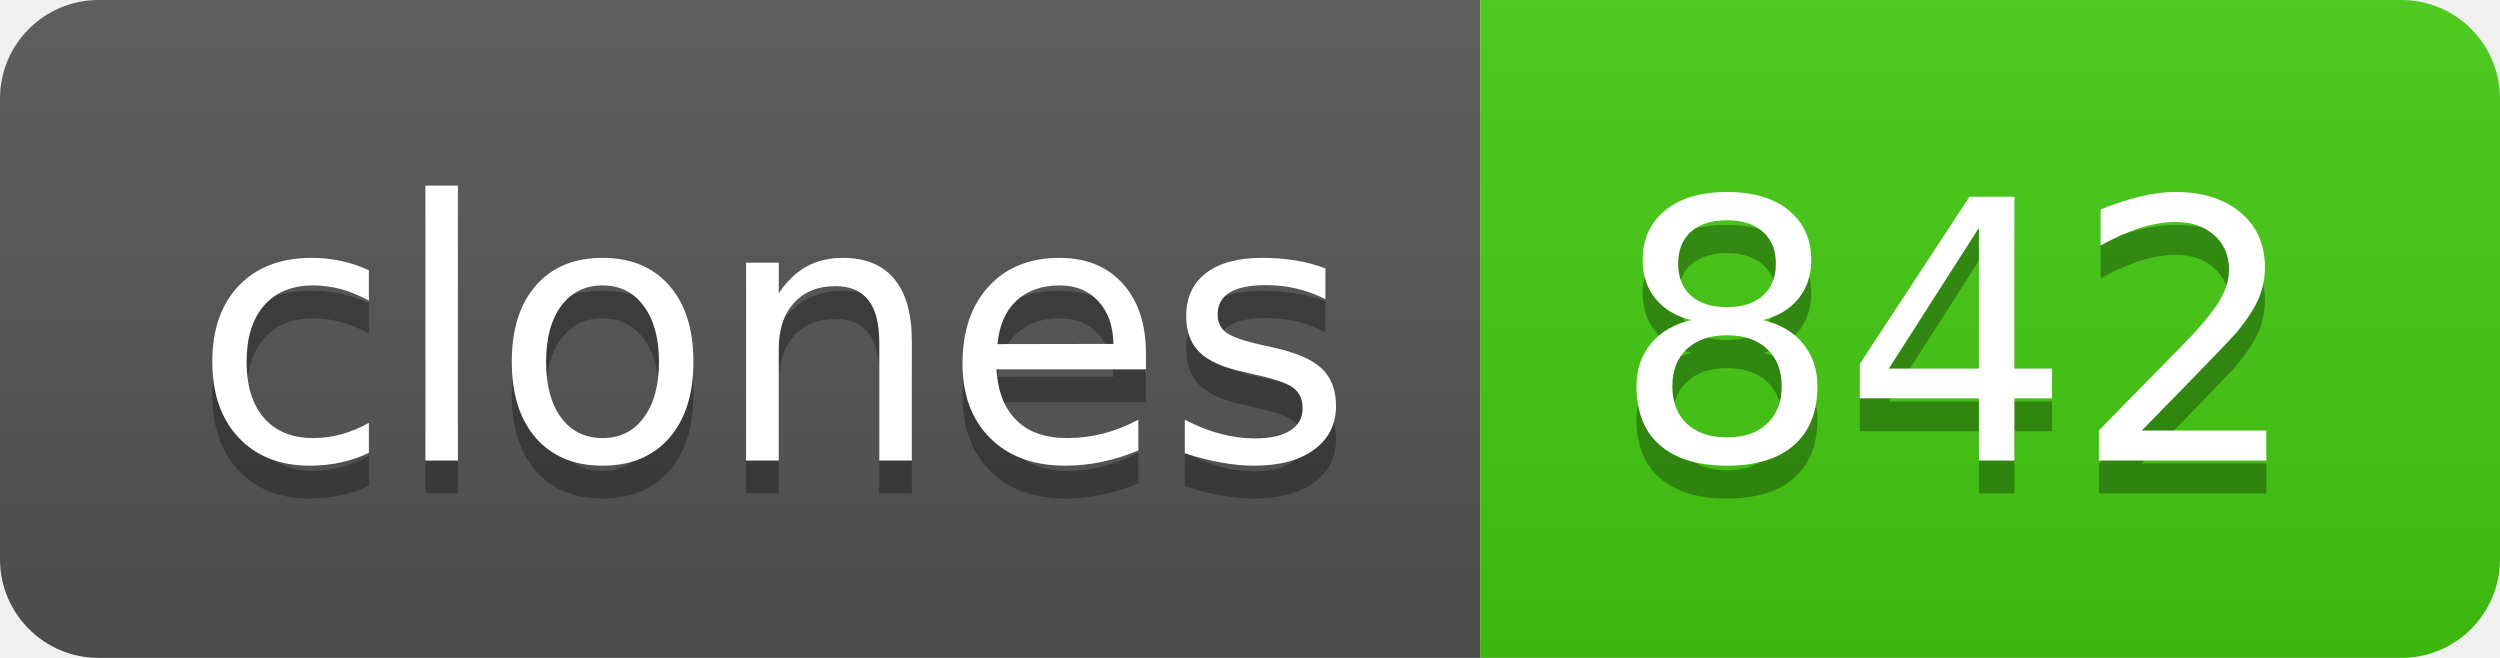
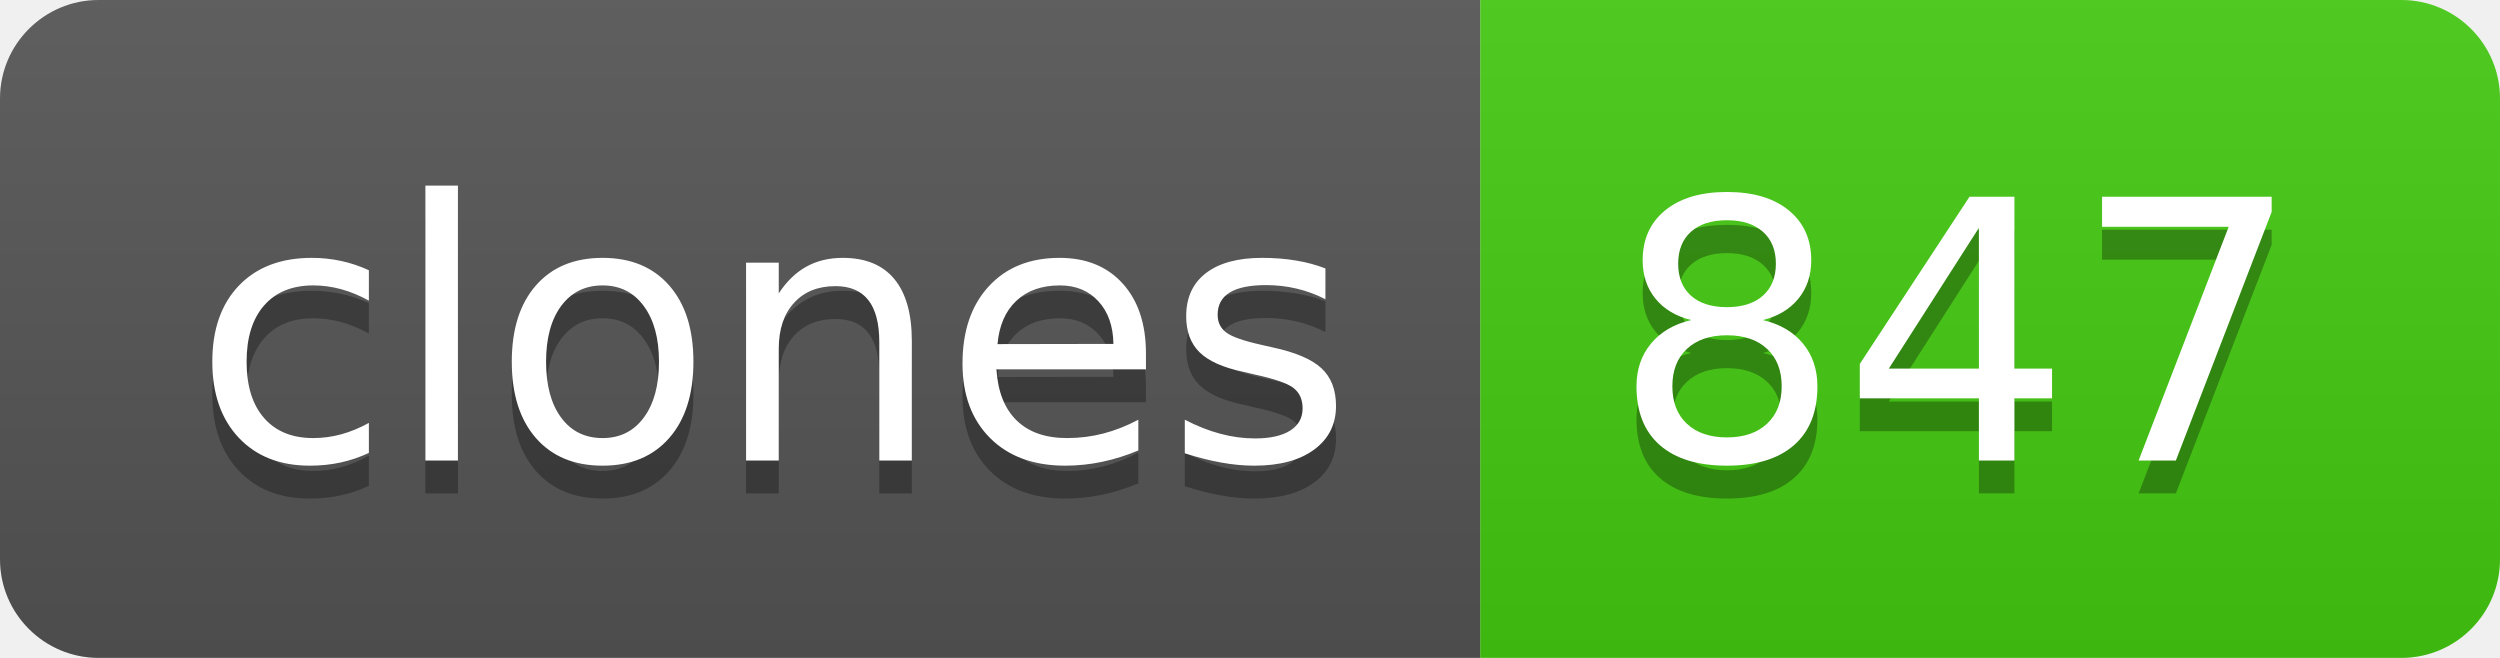
- <svg xmlns="http://www.w3.org/2000/svg" width="76" height="20" role="img" aria-label="clones: 842">
+ <svg xmlns="http://www.w3.org/2000/svg" width="76" height="20" role="img" aria-label="clones: 847">
  <linearGradient id="s" x2="0" y2="100%">
    <stop offset="0" stop-color="#bbb" stop-opacity=".1" />
    <stop offset="1" stop-opacity=".1" />
  </linearGradient>
  <clipPath id="r">
    <rect width="76" height="20" rx="3" fill="#fff" />
  </clipPath>
  <g clip-path="url(#r)">
    <rect width="45" height="20" fill="#555" />
    <rect x="45" width="31" height="20" fill="#4c1" />
    <rect width="76" height="20" fill="url(#s)" />
  </g>
  <g fill="#fff" text-anchor="middle" font-family="Verdana,Geneva,DejaVu Sans,sans-serif" text-rendering="geometricPrecision" font-size="110">
    <text aria-hidden="true" x="235" y="150" fill="#010101" fill-opacity=".3" transform="scale(.1)" textLength="350">clones</text>
    <text x="235" y="140" transform="scale(.1)" fill="#fff" textLength="350">clones</text>
-     <text aria-hidden="true" x="595" y="150" fill="#010101" fill-opacity=".3" transform="scale(.1)" textLength="210">842</text>
-     <text x="595" y="140" transform="scale(.1)" fill="#fff" textLength="210">842</text>
+     <text aria-hidden="true" x="595" y="150" fill="#010101" fill-opacity=".3" transform="scale(.1)" textLength="210">847</text>
+     <text x="595" y="140" transform="scale(.1)" fill="#fff" textLength="210">847</text>
  </g>
</svg>
